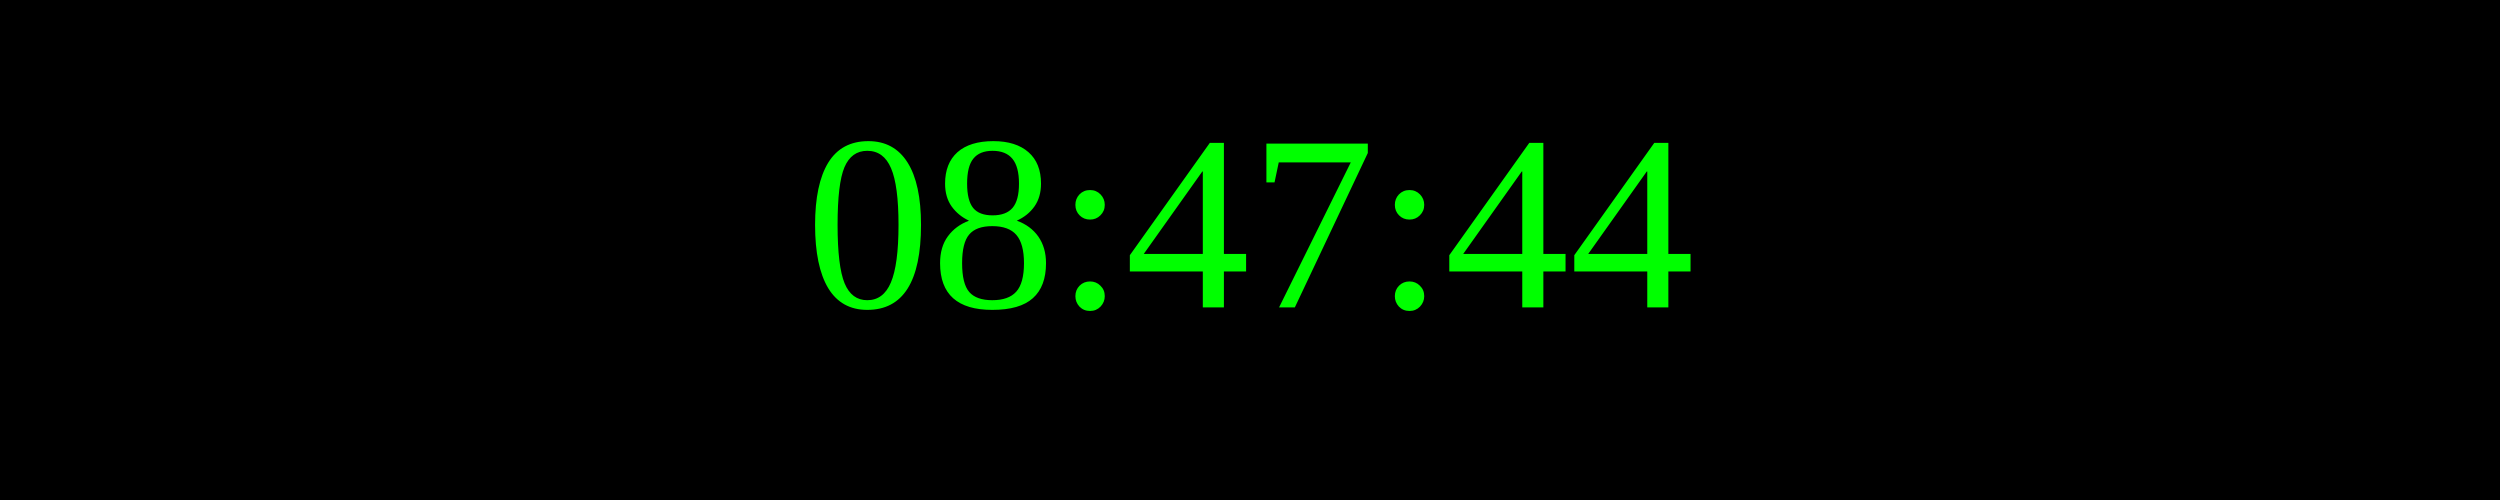
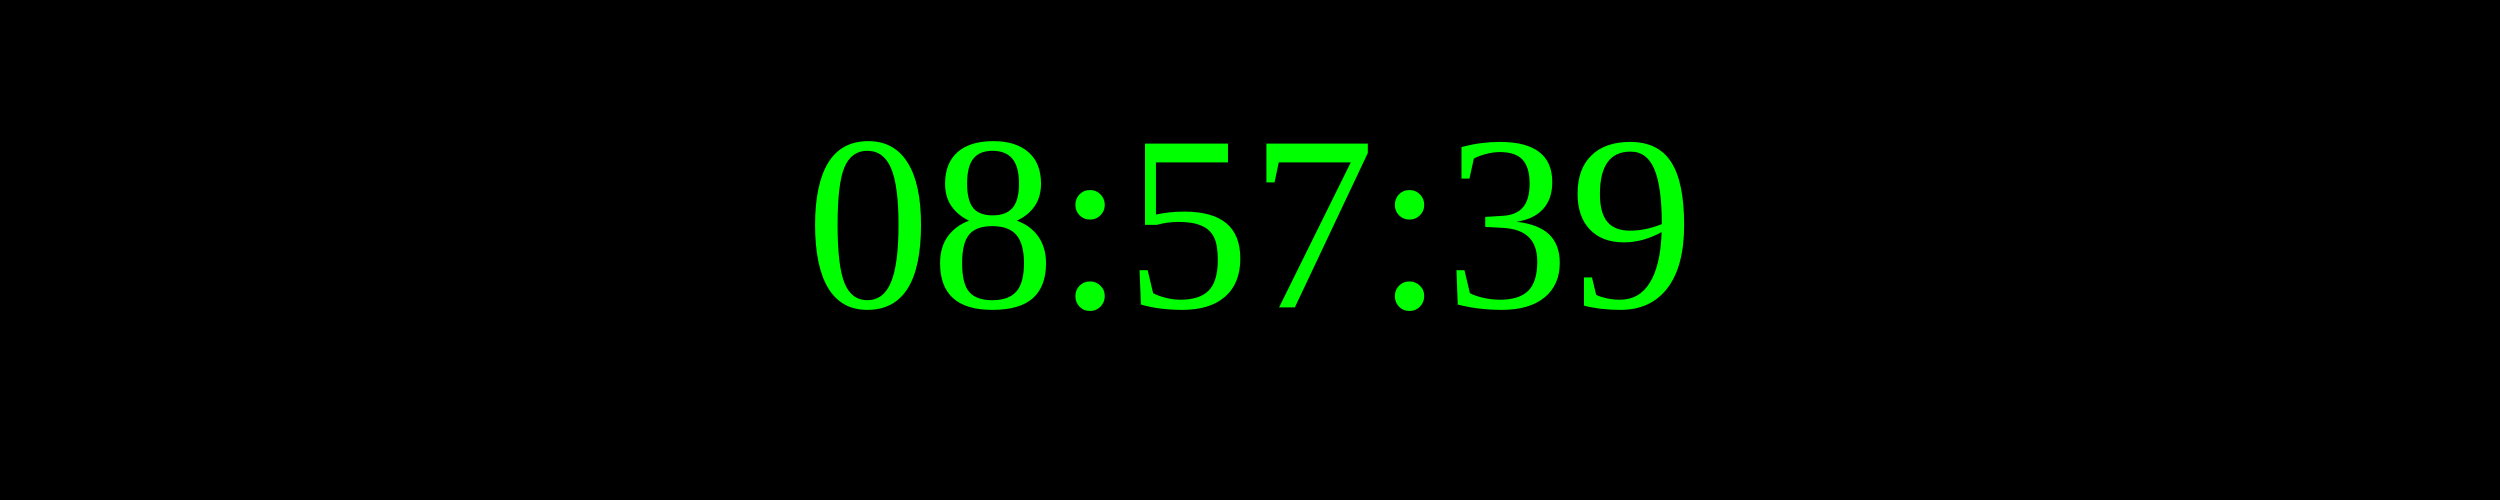
<svg xmlns="http://www.w3.org/2000/svg" width="250" height="50">
  <rect width="100%" height="100%" fill="black" />
  <text x="50%" y="50%" font-size="25" fill="lime" text-anchor="middle" dominant-baseline="middle">
- 08:47:44
+ 08:57:39
</text>
</svg>
